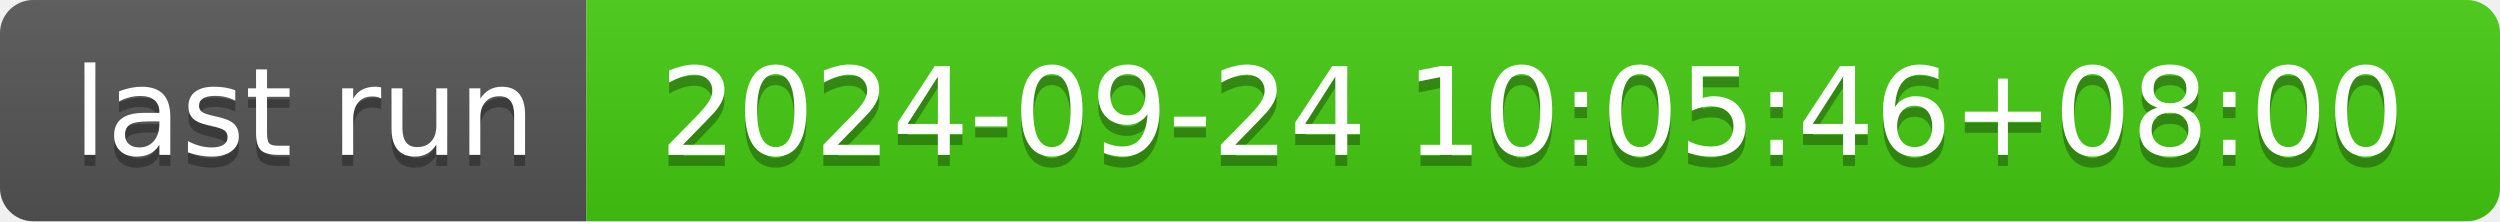
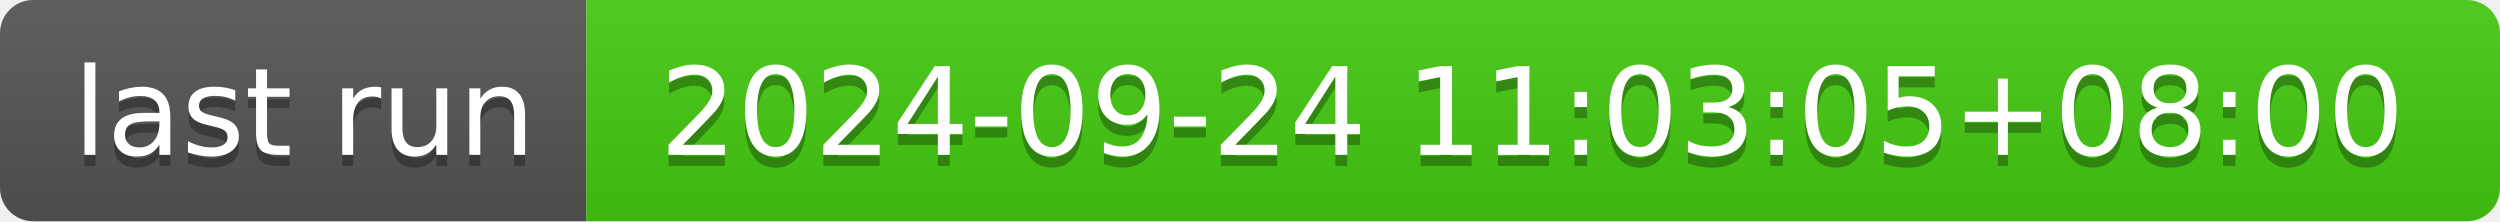
- <svg xmlns="http://www.w3.org/2000/svg" width="226" height="20" role="img" aria-label="last run: 2024-09-24 10:05:46+08:00">
+ <svg xmlns="http://www.w3.org/2000/svg" width="226" height="20" role="img" aria-label="last run: 2024-09-24 11:03:05+08:00">
  <linearGradient id="s" x2="0" y2="100%">
    <stop offset="0" stop-color="#bbb" stop-opacity=".1" />
    <stop offset="1" stop-opacity=".1" />
  </linearGradient>
  <clipPath id="r">
    <rect width="226" height="20" rx="3" fill="#fff" />
  </clipPath>
  <g clip-path="url(#r)">
    <rect width="53" height="20" fill="#555" />
    <rect x="53" width="173" height="20" fill="#4c1" />
    <rect width="226" height="20" fill="url(#s)" />
  </g>
  <g fill="#fff" text-anchor="middle" font-family="Verdana,Geneva,DejaVu Sans,sans-serif" text-rendering="geometricPrecision" font-size="110">
    <text aria-hidden="true" x="275" y="150" fill="#010101" fill-opacity=".3" transform="scale(.1)" textLength="430">last run</text>
    <text x="275" y="140" transform="scale(.1)" fill="#fff" textLength="430">last run</text>
-     <text aria-hidden="true" x="1385" y="150" fill="#010101" fill-opacity=".3" transform="scale(.1)" textLength="1630">2024-09-24 10:05:46+08:00</text>
-     <text x="1385" y="140" transform="scale(.1)" fill="#fff" textLength="1630">2024-09-24 10:05:46+08:00</text>
+     <text aria-hidden="true" x="1385" y="150" fill="#010101" fill-opacity=".3" transform="scale(.1)" textLength="1630">2024-09-24 11:03:05+08:00</text>
+     <text x="1385" y="140" transform="scale(.1)" fill="#fff" textLength="1630">2024-09-24 11:03:05+08:00</text>
  </g>
</svg>
